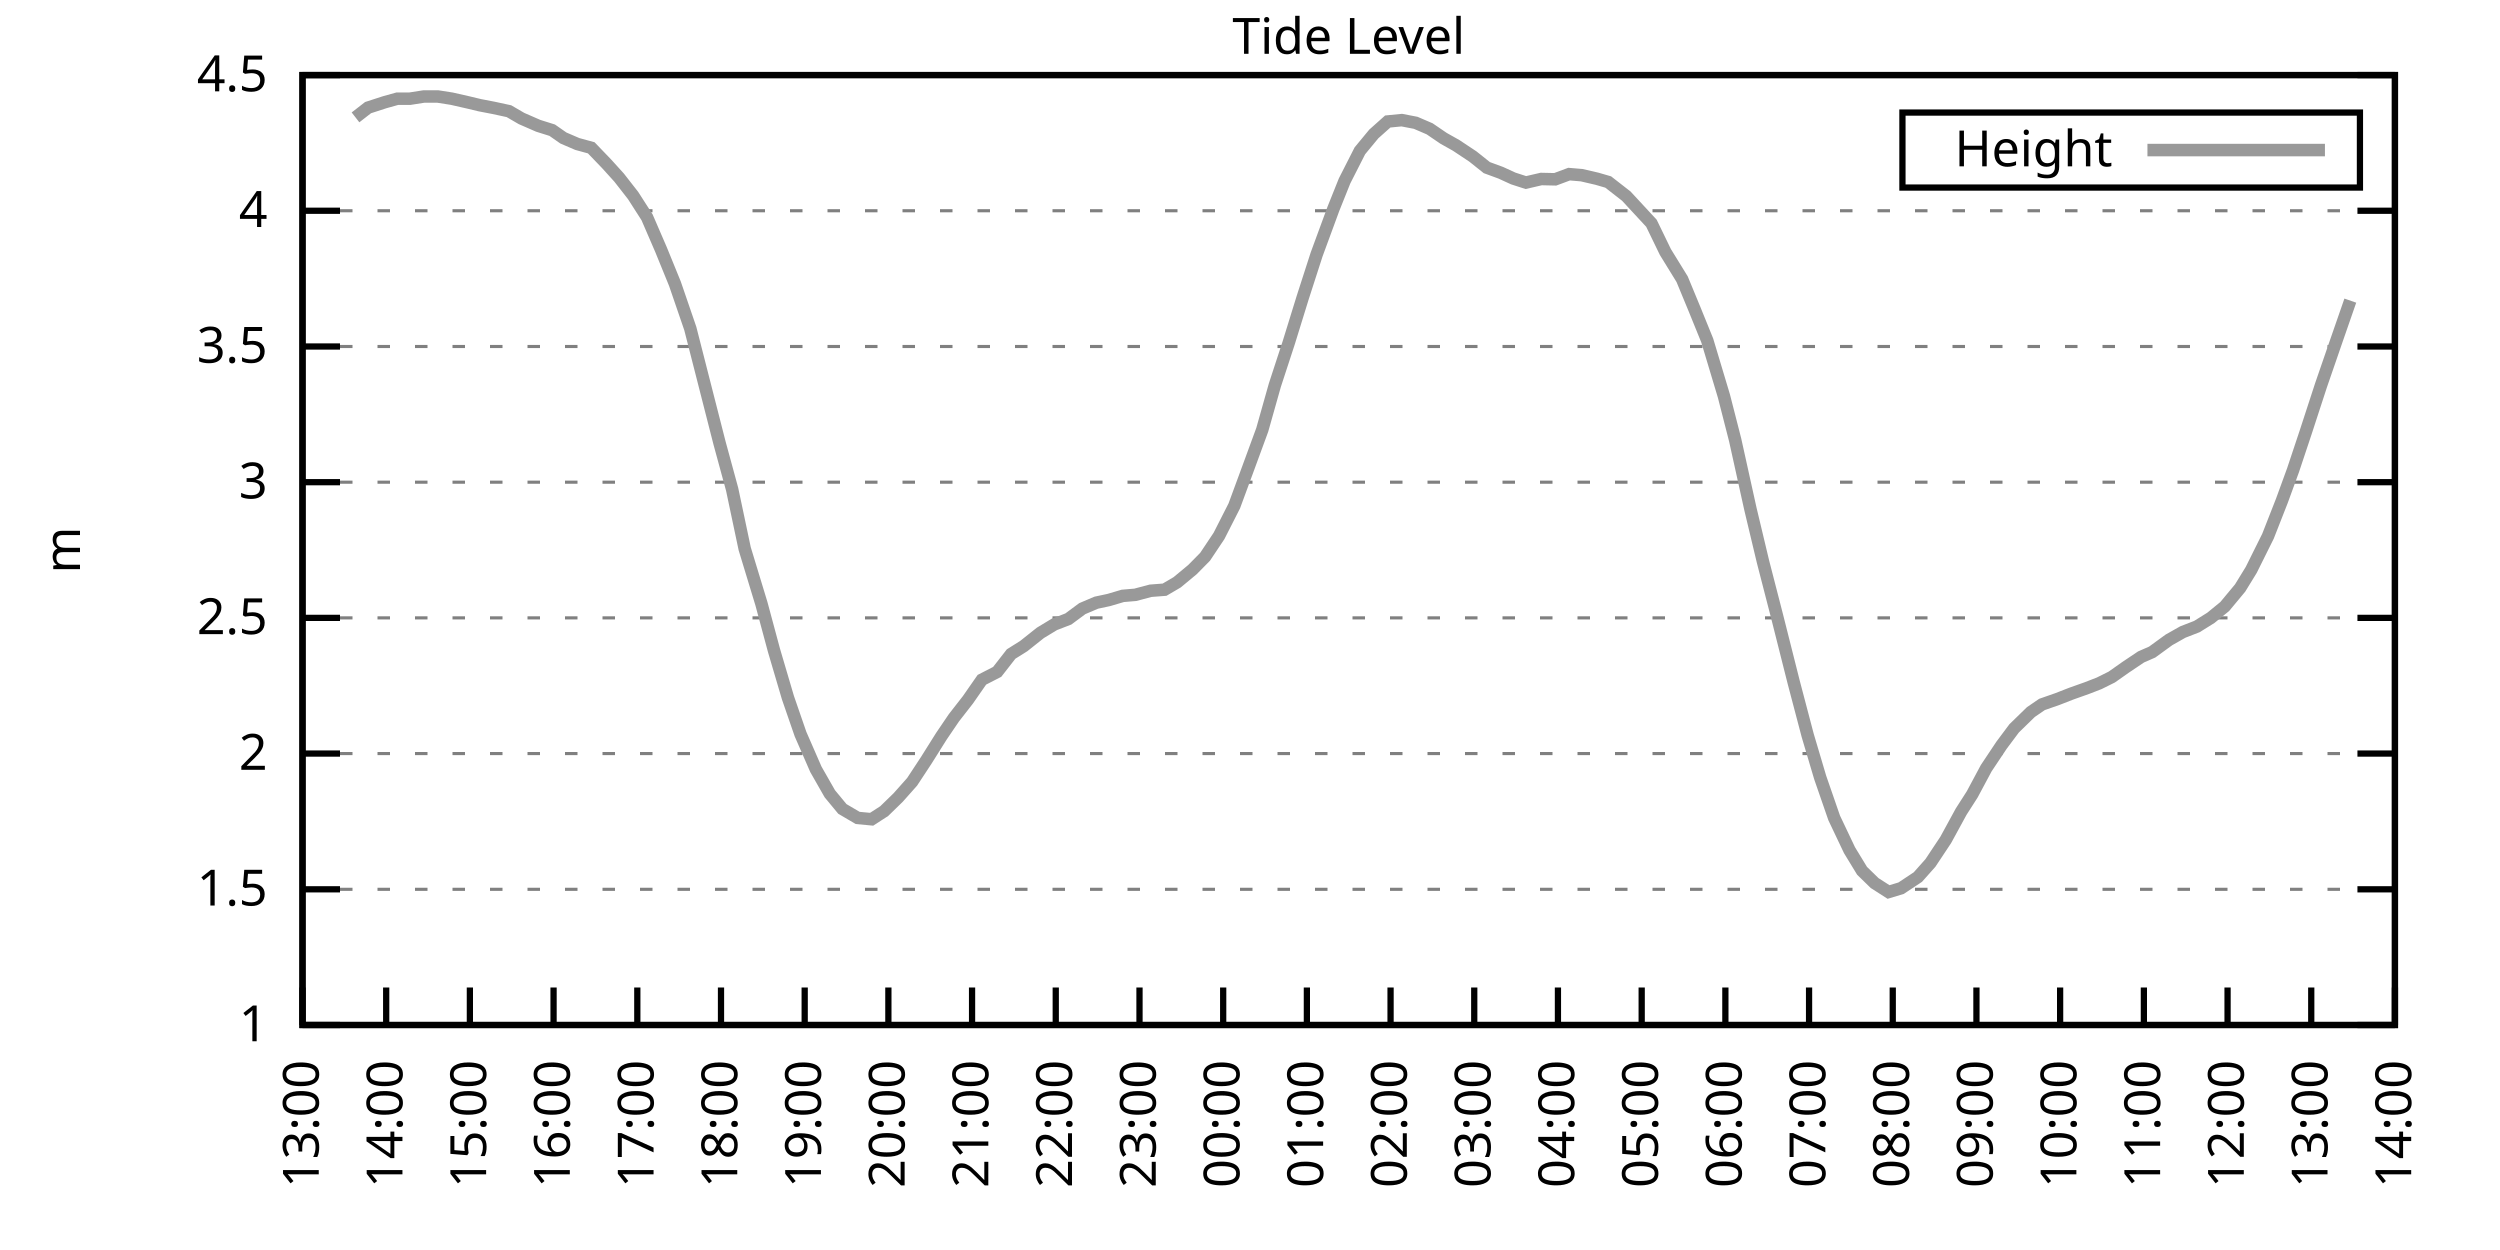
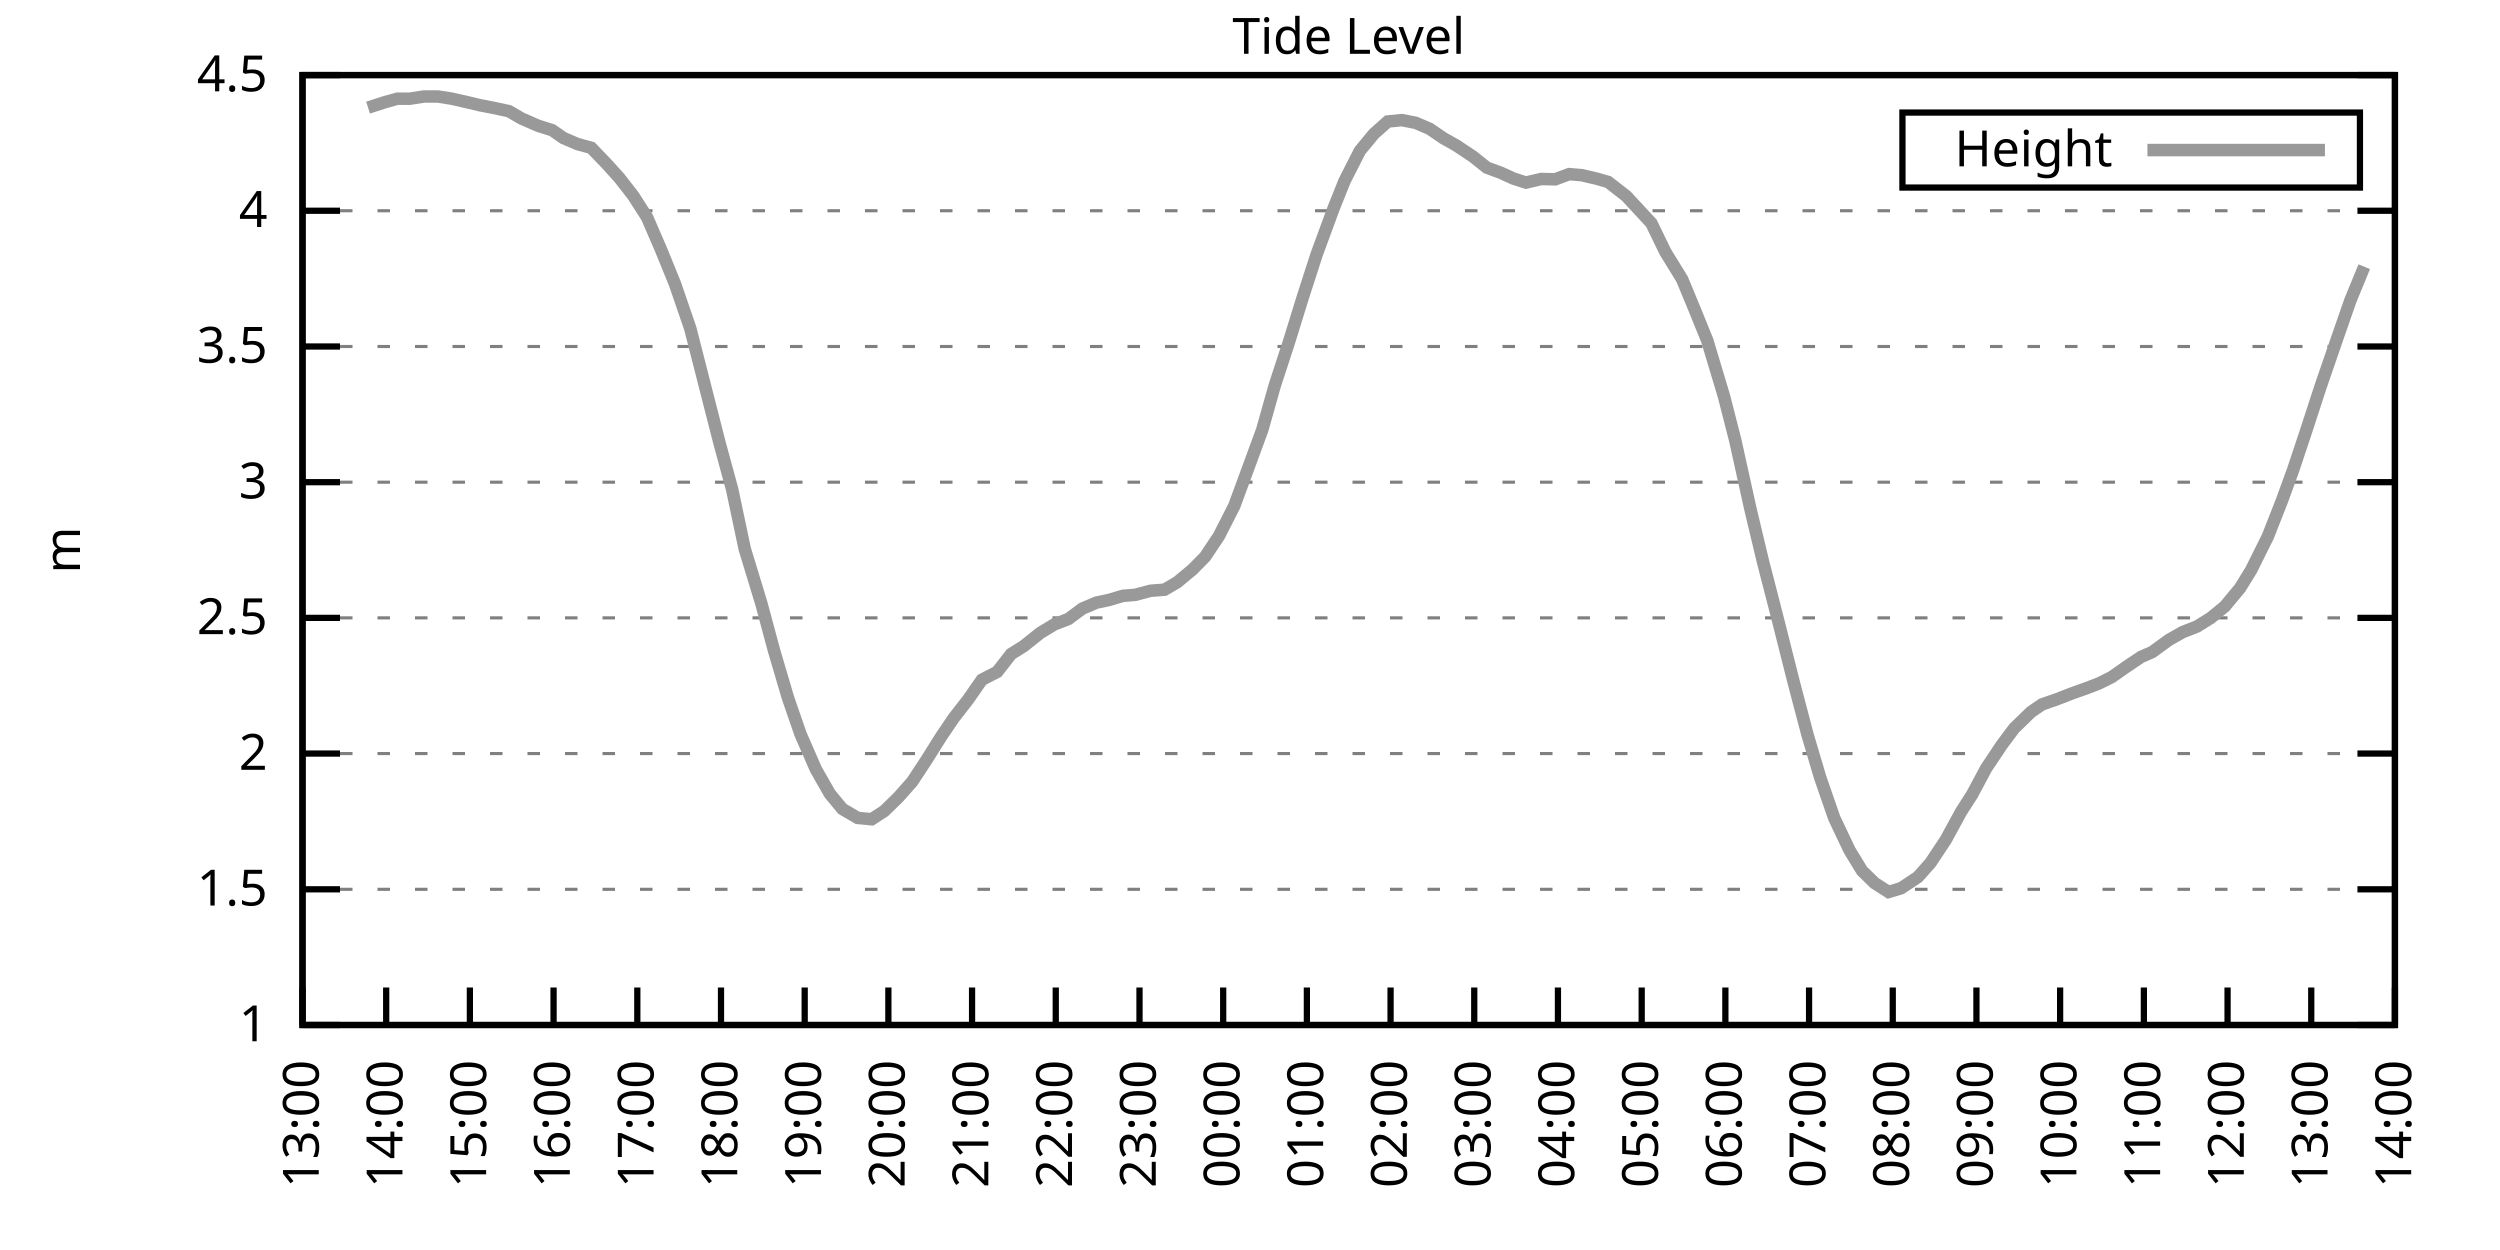
<svg xmlns="http://www.w3.org/2000/svg" xmlns:xlink="http://www.w3.org/1999/xlink" width="400" height="200" viewBox="0 0 400 200">
  <g id="gnuplot_canvas">
    <rect x="0" y="0" width="400" height="200" fill="none" />
    <defs>
      <circle id="gpDot" r="0.5" stroke-width="0.5" stroke="currentColor" />
      <path id="gpPt0" stroke-width="0.333" stroke="currentColor" d="M-1,0 h2 M0,-1 v2" />
      <path id="gpPt1" stroke-width="0.333" stroke="currentColor" d="M-1,-1 L1,1 M1,-1 L-1,1" />
      <path id="gpPt2" stroke-width="0.333" stroke="currentColor" d="M-1,0 L1,0 M0,-1 L0,1 M-1,-1 L1,1 M-1,1 L1,-1" />
      <rect id="gpPt3" stroke-width="0.333" stroke="currentColor" x="-1" y="-1" width="2" height="2" />
      <rect id="gpPt4" stroke-width="0.333" stroke="currentColor" fill="currentColor" x="-1" y="-1" width="2" height="2" />
      <circle id="gpPt5" stroke-width="0.333" stroke="currentColor" cx="0" cy="0" r="1" />
      <use xlink:href="#gpPt5" id="gpPt6" fill="currentColor" stroke="none" />
      <path id="gpPt7" stroke-width="0.333" stroke="currentColor" d="M0,-1.33 L-1.33,0.67 L1.33,0.67 z" />
      <use xlink:href="#gpPt7" id="gpPt8" fill="currentColor" stroke="none" />
      <use xlink:href="#gpPt7" id="gpPt9" stroke="currentColor" transform="rotate(180)" />
      <use xlink:href="#gpPt9" id="gpPt10" fill="currentColor" stroke="none" />
      <use xlink:href="#gpPt3" id="gpPt11" stroke="currentColor" transform="rotate(45)" />
      <use xlink:href="#gpPt11" id="gpPt12" fill="currentColor" stroke="none" />
      <path id="gpPt13" stroke-width="0.333" stroke="currentColor" d="M0,1.330 L1.265,0.411 L0.782,-1.067 L-0.782,-1.076 L-1.265,0.411 z" />
      <use xlink:href="#gpPt13" id="gpPt14" fill="currentColor" stroke="none" />
      <filter id="textbox" filterUnits="objectBoundingBox" x="0" y="0" height="1" width="1">
        <feFlood flood-color="white" flood-opacity="1" result="bgnd" />
        <feComposite in="SourceGraphic" in2="bgnd" operator="atop" />
      </filter>
      <filter id="greybox" filterUnits="objectBoundingBox" x="0" y="0" height="1" width="1">
        <feFlood flood-color="lightgrey" flood-opacity="1" result="grey" />
        <feComposite in="SourceGraphic" in2="grey" operator="atop" />
      </filter>
    </defs>
    <g fill="none" color="white" stroke="currentColor" stroke-width="1.00" stroke-linecap="butt" stroke-linejoin="miter">
</g>
    <g fill="none" color="black" stroke="currentColor" stroke-width="1.00" stroke-linecap="butt" stroke-linejoin="miter">
      <g stroke="none" shape-rendering="crispEdges">
        <polygon fill="rgb(255, 255, 255)" points="48.40,164.00 383.18,164.00 383.18,12.02 48.40,12.02 " />
      </g>
    </g>
    <g fill="none" color="black" stroke="currentColor" stroke-width="1.00" stroke-linecap="butt" stroke-linejoin="miter">
</g>
    <g fill="none" color="black" stroke="black" stroke-width="0.50" stroke-linecap="butt" stroke-linejoin="miter">
</g>
    <g fill="none" color="gray" stroke="currentColor" stroke-width="0.50" stroke-linecap="butt" stroke-linejoin="miter">
      <path stroke="gray" stroke-dasharray="2,4" class="gridline" d="M48.40,164.00 L383.19,164.00  " />
    </g>
    <g fill="none" color="gray" stroke="gray" stroke-width="1.00" stroke-linecap="butt" stroke-linejoin="miter">
</g>
    <g fill="none" color="black" stroke="currentColor" stroke-width="1.00" stroke-linecap="butt" stroke-linejoin="miter">
      <path stroke="black" d="M48.40,164.00 L54.40,164.00 M383.19,164.00 L377.19,164.00  " />
      <g transform="translate(42.80,166.60)" stroke="none" fill="black" font-family="Sans" font-size="8.00" text-anchor="end">
        <text>
          <tspan font-family="Sans"> 1</tspan>
        </text>
      </g>
    </g>
    <g fill="none" color="black" stroke="currentColor" stroke-width="1.00" stroke-linecap="butt" stroke-linejoin="miter">
</g>
    <g fill="none" color="black" stroke="black" stroke-width="0.50" stroke-linecap="butt" stroke-linejoin="miter">
</g>
    <g fill="none" color="gray" stroke="currentColor" stroke-width="0.50" stroke-linecap="butt" stroke-linejoin="miter">
      <path stroke="gray" stroke-dasharray="2,4" class="gridline" d="M48.40,142.29 L383.19,142.29  " />
    </g>
    <g fill="none" color="gray" stroke="gray" stroke-width="1.00" stroke-linecap="butt" stroke-linejoin="miter">
</g>
    <g fill="none" color="black" stroke="currentColor" stroke-width="1.00" stroke-linecap="butt" stroke-linejoin="miter">
      <path stroke="black" d="M48.40,142.29 L54.40,142.29 M383.19,142.29 L377.19,142.29  " />
      <g transform="translate(42.80,144.89)" stroke="none" fill="black" font-family="Sans" font-size="8.00" text-anchor="end">
        <text>
          <tspan font-family="Sans"> 1.5</tspan>
        </text>
      </g>
    </g>
    <g fill="none" color="black" stroke="currentColor" stroke-width="1.00" stroke-linecap="butt" stroke-linejoin="miter">
</g>
    <g fill="none" color="black" stroke="black" stroke-width="0.50" stroke-linecap="butt" stroke-linejoin="miter">
</g>
    <g fill="none" color="gray" stroke="currentColor" stroke-width="0.50" stroke-linecap="butt" stroke-linejoin="miter">
      <path stroke="gray" stroke-dasharray="2,4" class="gridline" d="M48.40,120.57 L383.19,120.57  " />
    </g>
    <g fill="none" color="gray" stroke="gray" stroke-width="1.00" stroke-linecap="butt" stroke-linejoin="miter">
</g>
    <g fill="none" color="black" stroke="currentColor" stroke-width="1.00" stroke-linecap="butt" stroke-linejoin="miter">
      <path stroke="black" d="M48.40,120.57 L54.40,120.57 M383.19,120.57 L377.19,120.57  " />
      <g transform="translate(42.80,123.17)" stroke="none" fill="black" font-family="Sans" font-size="8.00" text-anchor="end">
        <text>
          <tspan font-family="Sans"> 2</tspan>
        </text>
      </g>
    </g>
    <g fill="none" color="black" stroke="currentColor" stroke-width="1.00" stroke-linecap="butt" stroke-linejoin="miter">
</g>
    <g fill="none" color="black" stroke="black" stroke-width="0.50" stroke-linecap="butt" stroke-linejoin="miter">
</g>
    <g fill="none" color="gray" stroke="currentColor" stroke-width="0.50" stroke-linecap="butt" stroke-linejoin="miter">
      <path stroke="gray" stroke-dasharray="2,4" class="gridline" d="M48.40,98.86 L383.19,98.86  " />
    </g>
    <g fill="none" color="gray" stroke="gray" stroke-width="1.00" stroke-linecap="butt" stroke-linejoin="miter">
</g>
    <g fill="none" color="black" stroke="currentColor" stroke-width="1.00" stroke-linecap="butt" stroke-linejoin="miter">
      <path stroke="black" d="M48.40,98.86 L54.40,98.86 M383.19,98.86 L377.19,98.86  " />
      <g transform="translate(42.80,101.46)" stroke="none" fill="black" font-family="Sans" font-size="8.00" text-anchor="end">
        <text>
          <tspan font-family="Sans"> 2.5</tspan>
        </text>
      </g>
    </g>
    <g fill="none" color="black" stroke="currentColor" stroke-width="1.00" stroke-linecap="butt" stroke-linejoin="miter">
</g>
    <g fill="none" color="black" stroke="black" stroke-width="0.50" stroke-linecap="butt" stroke-linejoin="miter">
</g>
    <g fill="none" color="gray" stroke="currentColor" stroke-width="0.50" stroke-linecap="butt" stroke-linejoin="miter">
      <path stroke="gray" stroke-dasharray="2,4" class="gridline" d="M48.40,77.15 L383.19,77.15  " />
    </g>
    <g fill="none" color="gray" stroke="gray" stroke-width="1.00" stroke-linecap="butt" stroke-linejoin="miter">
</g>
    <g fill="none" color="black" stroke="currentColor" stroke-width="1.00" stroke-linecap="butt" stroke-linejoin="miter">
      <path stroke="black" d="M48.40,77.15 L54.40,77.15 M383.19,77.15 L377.19,77.15  " />
      <g transform="translate(42.80,79.75)" stroke="none" fill="black" font-family="Sans" font-size="8.00" text-anchor="end">
        <text>
          <tspan font-family="Sans"> 3</tspan>
        </text>
      </g>
    </g>
    <g fill="none" color="black" stroke="currentColor" stroke-width="1.00" stroke-linecap="butt" stroke-linejoin="miter">
</g>
    <g fill="none" color="black" stroke="black" stroke-width="0.50" stroke-linecap="butt" stroke-linejoin="miter">
</g>
    <g fill="none" color="gray" stroke="currentColor" stroke-width="0.50" stroke-linecap="butt" stroke-linejoin="miter">
      <path stroke="gray" stroke-dasharray="2,4" class="gridline" d="M48.40,55.44 L383.19,55.44  " />
    </g>
    <g fill="none" color="gray" stroke="gray" stroke-width="1.00" stroke-linecap="butt" stroke-linejoin="miter">
</g>
    <g fill="none" color="black" stroke="currentColor" stroke-width="1.00" stroke-linecap="butt" stroke-linejoin="miter">
      <path stroke="black" d="M48.40,55.44 L54.40,55.44 M383.19,55.44 L377.19,55.44  " />
      <g transform="translate(42.80,58.04)" stroke="none" fill="black" font-family="Sans" font-size="8.00" text-anchor="end">
        <text>
          <tspan font-family="Sans"> 3.5</tspan>
        </text>
      </g>
    </g>
    <g fill="none" color="black" stroke="currentColor" stroke-width="1.00" stroke-linecap="butt" stroke-linejoin="miter">
</g>
    <g fill="none" color="black" stroke="black" stroke-width="0.50" stroke-linecap="butt" stroke-linejoin="miter">
</g>
    <g fill="none" color="gray" stroke="currentColor" stroke-width="0.50" stroke-linecap="butt" stroke-linejoin="miter">
      <path stroke="gray" stroke-dasharray="2,4" class="gridline" d="M48.40,33.72 L383.19,33.72  " />
    </g>
    <g fill="none" color="gray" stroke="gray" stroke-width="1.00" stroke-linecap="butt" stroke-linejoin="miter">
</g>
    <g fill="none" color="black" stroke="currentColor" stroke-width="1.00" stroke-linecap="butt" stroke-linejoin="miter">
      <path stroke="black" d="M48.40,33.72 L54.40,33.72 M383.19,33.72 L377.19,33.72  " />
      <g transform="translate(42.80,36.32)" stroke="none" fill="black" font-family="Sans" font-size="8.00" text-anchor="end">
        <text>
          <tspan font-family="Sans"> 4</tspan>
        </text>
      </g>
    </g>
    <g fill="none" color="black" stroke="currentColor" stroke-width="1.00" stroke-linecap="butt" stroke-linejoin="miter">
</g>
    <g fill="none" color="black" stroke="black" stroke-width="0.50" stroke-linecap="butt" stroke-linejoin="miter">
</g>
    <g fill="none" color="gray" stroke="currentColor" stroke-width="0.50" stroke-linecap="butt" stroke-linejoin="miter">
      <path stroke="gray" stroke-dasharray="2,4" class="gridline" d="M48.40,12.01 L383.19,12.01  " />
    </g>
    <g fill="none" color="gray" stroke="gray" stroke-width="1.00" stroke-linecap="butt" stroke-linejoin="miter">
</g>
    <g fill="none" color="black" stroke="currentColor" stroke-width="1.00" stroke-linecap="butt" stroke-linejoin="miter">
      <path stroke="black" d="M48.40,12.01 L54.40,12.01 M383.19,12.01 L377.19,12.01  " />
      <g transform="translate(42.80,14.61)" stroke="none" fill="black" font-family="Sans" font-size="8.00" text-anchor="end">
        <text>
          <tspan font-family="Sans"> 4.5</tspan>
        </text>
      </g>
    </g>
    <g fill="none" color="black" stroke="currentColor" stroke-width="1.00" stroke-linecap="butt" stroke-linejoin="miter">
      <path stroke="black" d="M48.40,164.00 L48.40,158.00  " />
      <g transform="translate(51.00,169.60) rotate(270.00)" stroke="none" fill="black" font-family="Sans" font-size="8.00" text-anchor="end">
        <text>
          <tspan font-family="Sans">13:00</tspan>
        </text>
      </g>
    </g>
    <g fill="none" color="black" stroke="currentColor" stroke-width="1.00" stroke-linecap="butt" stroke-linejoin="miter">
      <path stroke="black" d="M61.79,164.00 L61.79,158.00  " />
      <g transform="translate(64.39,169.60) rotate(270.00)" stroke="none" fill="black" font-family="Sans" font-size="8.00" text-anchor="end">
        <text>
          <tspan font-family="Sans">14:00</tspan>
        </text>
      </g>
    </g>
    <g fill="none" color="black" stroke="currentColor" stroke-width="1.00" stroke-linecap="butt" stroke-linejoin="miter">
      <path stroke="black" d="M75.18,164.00 L75.18,158.00  " />
      <g transform="translate(77.78,169.60) rotate(270.00)" stroke="none" fill="black" font-family="Sans" font-size="8.00" text-anchor="end">
        <text>
          <tspan font-family="Sans">15:00</tspan>
        </text>
      </g>
    </g>
    <g fill="none" color="black" stroke="currentColor" stroke-width="1.00" stroke-linecap="butt" stroke-linejoin="miter">
      <path stroke="black" d="M88.57,164.00 L88.57,158.00  " />
      <g transform="translate(91.17,169.60) rotate(270.00)" stroke="none" fill="black" font-family="Sans" font-size="8.00" text-anchor="end">
        <text>
          <tspan font-family="Sans">16:00</tspan>
        </text>
      </g>
    </g>
    <g fill="none" color="black" stroke="currentColor" stroke-width="1.00" stroke-linecap="butt" stroke-linejoin="miter">
      <path stroke="black" d="M101.97,164.00 L101.97,158.00  " />
      <g transform="translate(104.57,169.60) rotate(270.00)" stroke="none" fill="black" font-family="Sans" font-size="8.00" text-anchor="end">
        <text>
          <tspan font-family="Sans">17:00</tspan>
        </text>
      </g>
    </g>
    <g fill="none" color="black" stroke="currentColor" stroke-width="1.00" stroke-linecap="butt" stroke-linejoin="miter">
      <path stroke="black" d="M115.36,164.00 L115.36,158.00  " />
      <g transform="translate(117.96,169.60) rotate(270.00)" stroke="none" fill="black" font-family="Sans" font-size="8.00" text-anchor="end">
        <text>
          <tspan font-family="Sans">18:00</tspan>
        </text>
      </g>
    </g>
    <g fill="none" color="black" stroke="currentColor" stroke-width="1.00" stroke-linecap="butt" stroke-linejoin="miter">
      <path stroke="black" d="M128.75,164.00 L128.75,158.00  " />
      <g transform="translate(131.35,169.60) rotate(270.00)" stroke="none" fill="black" font-family="Sans" font-size="8.00" text-anchor="end">
        <text>
          <tspan font-family="Sans">19:00</tspan>
        </text>
      </g>
    </g>
    <g fill="none" color="black" stroke="currentColor" stroke-width="1.00" stroke-linecap="butt" stroke-linejoin="miter">
      <path stroke="black" d="M142.14,164.00 L142.14,158.00  " />
      <g transform="translate(144.74,169.60) rotate(270.00)" stroke="none" fill="black" font-family="Sans" font-size="8.00" text-anchor="end">
        <text>
          <tspan font-family="Sans">20:00</tspan>
        </text>
      </g>
    </g>
    <g fill="none" color="black" stroke="currentColor" stroke-width="1.00" stroke-linecap="butt" stroke-linejoin="miter">
      <path stroke="black" d="M155.53,164.00 L155.53,158.00  " />
      <g transform="translate(158.13,169.60) rotate(270.00)" stroke="none" fill="black" font-family="Sans" font-size="8.00" text-anchor="end">
        <text>
          <tspan font-family="Sans">21:00</tspan>
        </text>
      </g>
    </g>
    <g fill="none" color="black" stroke="currentColor" stroke-width="1.00" stroke-linecap="butt" stroke-linejoin="miter">
      <path stroke="black" d="M168.92,164.00 L168.92,158.00  " />
      <g transform="translate(171.52,169.60) rotate(270.00)" stroke="none" fill="black" font-family="Sans" font-size="8.00" text-anchor="end">
        <text>
          <tspan font-family="Sans">22:00</tspan>
        </text>
      </g>
    </g>
    <g fill="none" color="black" stroke="currentColor" stroke-width="1.00" stroke-linecap="butt" stroke-linejoin="miter">
      <path stroke="black" d="M182.32,164.00 L182.32,158.00  " />
      <g transform="translate(184.92,169.60) rotate(270.00)" stroke="none" fill="black" font-family="Sans" font-size="8.00" text-anchor="end">
        <text>
          <tspan font-family="Sans">23:00</tspan>
        </text>
      </g>
    </g>
    <g fill="none" color="black" stroke="currentColor" stroke-width="1.00" stroke-linecap="butt" stroke-linejoin="miter">
      <path stroke="black" d="M195.71,164.00 L195.71,158.00  " />
      <g transform="translate(198.31,169.60) rotate(270.00)" stroke="none" fill="black" font-family="Sans" font-size="8.00" text-anchor="end">
        <text>
          <tspan font-family="Sans">00:00</tspan>
        </text>
      </g>
    </g>
    <g fill="none" color="black" stroke="currentColor" stroke-width="1.00" stroke-linecap="butt" stroke-linejoin="miter">
      <path stroke="black" d="M209.10,164.00 L209.10,158.00  " />
      <g transform="translate(211.70,169.60) rotate(270.00)" stroke="none" fill="black" font-family="Sans" font-size="8.00" text-anchor="end">
        <text>
          <tspan font-family="Sans">01:00</tspan>
        </text>
      </g>
    </g>
    <g fill="none" color="black" stroke="currentColor" stroke-width="1.00" stroke-linecap="butt" stroke-linejoin="miter">
      <path stroke="black" d="M222.49,164.00 L222.49,158.00  " />
      <g transform="translate(225.09,169.60) rotate(270.00)" stroke="none" fill="black" font-family="Sans" font-size="8.00" text-anchor="end">
        <text>
          <tspan font-family="Sans">02:00</tspan>
        </text>
      </g>
    </g>
    <g fill="none" color="black" stroke="currentColor" stroke-width="1.00" stroke-linecap="butt" stroke-linejoin="miter">
      <path stroke="black" d="M235.88,164.00 L235.88,158.00  " />
      <g transform="translate(238.48,169.60) rotate(270.00)" stroke="none" fill="black" font-family="Sans" font-size="8.00" text-anchor="end">
        <text>
          <tspan font-family="Sans">03:00</tspan>
        </text>
      </g>
    </g>
    <g fill="none" color="black" stroke="currentColor" stroke-width="1.00" stroke-linecap="butt" stroke-linejoin="miter">
      <path stroke="black" d="M249.27,164.00 L249.27,158.00  " />
      <g transform="translate(251.87,169.60) rotate(270.00)" stroke="none" fill="black" font-family="Sans" font-size="8.00" text-anchor="end">
        <text>
          <tspan font-family="Sans">04:00</tspan>
        </text>
      </g>
    </g>
    <g fill="none" color="black" stroke="currentColor" stroke-width="1.00" stroke-linecap="butt" stroke-linejoin="miter">
      <path stroke="black" d="M262.67,164.00 L262.67,158.00  " />
      <g transform="translate(265.27,169.60) rotate(270.00)" stroke="none" fill="black" font-family="Sans" font-size="8.00" text-anchor="end">
        <text>
          <tspan font-family="Sans">05:00</tspan>
        </text>
      </g>
    </g>
    <g fill="none" color="black" stroke="currentColor" stroke-width="1.00" stroke-linecap="butt" stroke-linejoin="miter">
      <path stroke="black" d="M276.06,164.00 L276.06,158.00  " />
      <g transform="translate(278.66,169.60) rotate(270.00)" stroke="none" fill="black" font-family="Sans" font-size="8.00" text-anchor="end">
        <text>
          <tspan font-family="Sans">06:00</tspan>
        </text>
      </g>
    </g>
    <g fill="none" color="black" stroke="currentColor" stroke-width="1.00" stroke-linecap="butt" stroke-linejoin="miter">
      <path stroke="black" d="M289.45,164.00 L289.45,158.00  " />
      <g transform="translate(292.05,169.60) rotate(270.00)" stroke="none" fill="black" font-family="Sans" font-size="8.00" text-anchor="end">
        <text>
          <tspan font-family="Sans">07:00</tspan>
        </text>
      </g>
    </g>
    <g fill="none" color="black" stroke="currentColor" stroke-width="1.00" stroke-linecap="butt" stroke-linejoin="miter">
      <path stroke="black" d="M302.84,164.00 L302.84,158.00  " />
      <g transform="translate(305.44,169.60) rotate(270.00)" stroke="none" fill="black" font-family="Sans" font-size="8.00" text-anchor="end">
        <text>
          <tspan font-family="Sans">08:00</tspan>
        </text>
      </g>
    </g>
    <g fill="none" color="black" stroke="currentColor" stroke-width="1.00" stroke-linecap="butt" stroke-linejoin="miter">
      <path stroke="black" d="M316.23,164.00 L316.23,158.00  " />
      <g transform="translate(318.83,169.60) rotate(270.00)" stroke="none" fill="black" font-family="Sans" font-size="8.00" text-anchor="end">
        <text>
          <tspan font-family="Sans">09:00</tspan>
        </text>
      </g>
    </g>
    <g fill="none" color="black" stroke="currentColor" stroke-width="1.00" stroke-linecap="butt" stroke-linejoin="miter">
      <path stroke="black" d="M329.62,164.00 L329.62,158.00  " />
      <g transform="translate(332.22,169.60) rotate(270.00)" stroke="none" fill="black" font-family="Sans" font-size="8.00" text-anchor="end">
        <text>
          <tspan font-family="Sans">10:00</tspan>
        </text>
      </g>
    </g>
    <g fill="none" color="black" stroke="currentColor" stroke-width="1.00" stroke-linecap="butt" stroke-linejoin="miter">
      <path stroke="black" d="M343.02,164.00 L343.02,158.00  " />
      <g transform="translate(345.62,169.60) rotate(270.00)" stroke="none" fill="black" font-family="Sans" font-size="8.00" text-anchor="end">
        <text>
          <tspan font-family="Sans">11:00</tspan>
        </text>
      </g>
    </g>
    <g fill="none" color="black" stroke="currentColor" stroke-width="1.00" stroke-linecap="butt" stroke-linejoin="miter">
      <path stroke="black" d="M356.41,164.00 L356.41,158.00  " />
      <g transform="translate(359.01,169.60) rotate(270.00)" stroke="none" fill="black" font-family="Sans" font-size="8.00" text-anchor="end">
        <text>
          <tspan font-family="Sans">12:00</tspan>
        </text>
      </g>
    </g>
    <g fill="none" color="black" stroke="currentColor" stroke-width="1.00" stroke-linecap="butt" stroke-linejoin="miter">
      <path stroke="black" d="M369.80,164.00 L369.80,158.00  " />
      <g transform="translate(372.40,169.60) rotate(270.00)" stroke="none" fill="black" font-family="Sans" font-size="8.00" text-anchor="end">
        <text>
          <tspan font-family="Sans">13:00</tspan>
        </text>
      </g>
    </g>
    <g fill="none" color="black" stroke="currentColor" stroke-width="1.00" stroke-linecap="butt" stroke-linejoin="miter">
      <path stroke="black" d="M383.19,164.00 L383.19,158.00  " />
      <g transform="translate(385.79,169.60) rotate(270.00)" stroke="none" fill="black" font-family="Sans" font-size="8.00" text-anchor="end">
        <text>
          <tspan font-family="Sans">14:00</tspan>
        </text>
      </g>
    </g>
    <g fill="none" color="black" stroke="currentColor" stroke-width="1.00" stroke-linecap="butt" stroke-linejoin="miter">
</g>
    <g fill="none" color="black" stroke="currentColor" stroke-width="1.00" stroke-linecap="butt" stroke-linejoin="miter">
      <path stroke="black" d="M48.40,12.01 L48.40,164.00 L383.19,164.00 L383.19,12.01 L48.40,12.01 Z  " />
    </g>
    <g fill="none" color="black" stroke="currentColor" stroke-width="1.00" stroke-linecap="butt" stroke-linejoin="miter">
</g>
    <g fill="none" color="black" stroke="currentColor" stroke-width="1.00" stroke-linecap="butt" stroke-linejoin="miter">
      <path stroke="black" d="M304.39,30.01 L304.39,18.01 L377.59,18.01 L377.59,30.01 L304.39,30.01 Z  " />
    </g>
    <g id="Tide_level_plot_1">
      <g fill="none" color="white" stroke="black" stroke-width="2.00" stroke-linecap="butt" stroke-linejoin="miter">
</g>
      <g fill="none" color="black" stroke="currentColor" stroke-width="2.00" stroke-linecap="butt" stroke-linejoin="miter">
        <g transform="translate(337.99,26.61)" stroke="none" fill="black" font-family="Sans" font-size="8.00" text-anchor="end">
          <text>
            <tspan font-family="Sans">Height</tspan>
          </text>
        </g>
      </g>
      <g fill="none" color="black" stroke="currentColor" stroke-width="2.00" stroke-linecap="butt" stroke-linejoin="miter">
-         <path stroke="rgb(153, 153, 153)" d="M343.59,24.01 L371.99,24.01 M56.88,18.78 L58.89,17.22 L61.57,16.35 L63.58,15.79 L65.59,15.79 L67.82,15.44   L70.05,15.44 L72.28,15.79 L74.96,16.40 L76.75,16.83 L78.98,17.26 L81.43,17.79 L83.44,18.96 L86.12,20.13   L88.35,20.83 L90.14,22.08 L92.37,23.04 L94.60,23.65 L97.06,26.21 L99.06,28.42 L101.30,31.29 L103.53,34.77   L105.76,39.93 L107.99,45.40 L110.45,52.57 L112.90,62.17 L115.13,70.90 L117.14,78.28 L119.15,87.79 L121.83,96.60   L123.84,104.07 L126.07,111.63 L128.08,117.45 L130.54,123.09 L132.77,127.00 L134.78,129.43 L137.23,130.87 L139.46,131.08   L141.47,129.78 L143.70,127.61 L145.94,125.09 L148.17,121.70 L150.62,117.80 L152.63,114.84 L154.86,111.98 L157.10,108.76   L159.55,107.50 L161.78,104.64 L163.79,103.38 L166.47,101.25 L168.70,99.90 L170.93,99.04 L173.17,97.38 L175.40,96.43   L177.41,96.00 L179.64,95.34 L181.65,95.17 L184.10,94.52 L186.33,94.35 L188.34,93.17 L190.80,91.13 L192.81,89.09   L195.04,85.75 L197.49,80.93 L199.73,74.85 L201.96,68.77 L203.97,61.65 L206.20,54.83 L208.43,47.62 L210.66,40.71   L213.34,33.42 L215.13,28.95 L217.58,24.13 L219.81,21.43 L222.04,19.44 L224.28,19.22 L226.51,19.65 L228.74,20.61   L230.97,22.13 L232.98,23.26 L235.66,25.04 L237.89,26.82 L240.12,27.64 L242.13,28.56 L244.14,29.21 L246.60,28.64   L248.83,28.69 L251.06,27.86 L253.07,28.03 L255.52,28.60 L257.31,29.12 L260.21,31.38 L264.23,35.72 L266.46,40.32   L269.14,44.67 L271.15,49.53 L273.16,54.48 L275.83,63.38 L277.62,70.37 L280.07,81.45 L282.08,89.87 L284.32,98.56   L286.99,109.15 L289.23,117.66 L291.23,124.40 L293.47,130.87 L295.92,136.03 L297.93,139.33 L299.94,141.29 L302.17,142.72   L304.18,142.11 L306.86,140.33 L308.87,138.07 L311.32,134.38 L313.78,129.87 L315.56,127.09 L317.79,122.92 L320.25,119.23   L322.26,116.54 L324.94,113.93 L326.72,112.71 L329.18,111.85 L331.41,110.98 L333.86,110.11 L335.87,109.33 L337.88,108.33   L340.11,106.76 L342.57,105.11 L344.35,104.33 L347.03,102.38 L349.26,101.12 L351.50,100.25 L353.73,98.86 L355.96,97.04   L358.42,94.08 L360.20,91.18 L362.88,85.79 L365.11,80.10 L366.90,75.19 L368.91,69.16 L371.36,61.65 L373.82,54.52   L376.05,48.10  " />
+         <path stroke="rgb(153, 153, 153)" d="M343.59,24.01 L371.99,24.01 M58.89,17.22 L61.57,16.35 L63.58,15.79 L65.59,15.79 L67.82,15.44 L70.05,15.44   L72.28,15.79 L74.96,16.40 L76.75,16.83 L78.98,17.26 L81.43,17.79 L83.44,18.96 L86.12,20.13 L88.35,20.83   L90.14,22.08 L92.37,23.04 L94.60,23.65 L97.06,26.21 L99.06,28.42 L101.30,31.29 L103.53,34.77 L105.76,39.93   L107.99,45.40 L110.45,52.57 L112.90,62.17 L115.13,70.90 L117.14,78.28 L119.15,87.79 L121.83,96.60 L123.84,104.07   L126.07,111.63 L128.08,117.45 L130.54,123.09 L132.77,127.00 L134.78,129.43 L137.23,130.87 L139.46,131.08 L141.47,129.78   L143.70,127.61 L145.94,125.09 L148.17,121.70 L150.62,117.80 L152.63,114.84 L154.86,111.98 L157.10,108.76 L159.55,107.50   L161.78,104.64 L163.79,103.38 L166.47,101.25 L168.70,99.90 L170.93,99.04 L173.17,97.38 L175.40,96.43 L177.41,96.00   L179.64,95.34 L181.65,95.17 L184.10,94.52 L186.33,94.35 L188.34,93.17 L190.80,91.13 L192.81,89.09 L195.04,85.75   L197.49,80.93 L199.73,74.85 L201.96,68.77 L203.97,61.65 L206.20,54.83 L208.43,47.62 L210.66,40.71 L213.34,33.42   L215.13,28.95 L217.58,24.13 L219.81,21.43 L222.04,19.44 L224.28,19.22 L226.51,19.65 L228.74,20.61 L230.97,22.13   L232.98,23.26 L235.66,25.04 L237.89,26.82 L240.12,27.64 L242.13,28.56 L244.14,29.21 L246.60,28.64 L248.83,28.69   L251.06,27.86 L253.07,28.03 L255.52,28.60 L257.31,29.12 L260.21,31.38 L264.23,35.72 L266.46,40.32 L269.14,44.67   L271.15,49.53 L273.16,54.48 L275.83,63.38 L277.62,70.37 L280.07,81.45 L282.08,89.87 L284.32,98.56 L286.99,109.15   L289.23,117.66 L291.23,124.40 L293.47,130.87 L295.92,136.03 L297.93,139.33 L299.94,141.29 L302.17,142.72 L304.18,142.11   L306.86,140.33 L308.87,138.07 L311.32,134.38 L313.78,129.87 L315.56,127.09 L317.79,122.92 L320.25,119.23 L322.26,116.54   L324.94,113.93 L326.72,112.71 L329.18,111.85 L331.41,110.98 L333.86,110.11 L335.87,109.33 L337.88,108.33 L340.11,106.76   L342.57,105.11 L344.35,104.33 L347.03,102.38 L349.26,101.12 L351.50,100.25 L353.73,98.86 L355.96,97.04 L358.42,94.08   L360.20,91.18 L362.88,85.79 L365.11,80.10 L366.90,75.19 L368.91,69.16 L371.36,61.65 L373.82,54.52 L376.05,48.10   L378.28,42.67  " />
      </g>
    </g>
    <g fill="none" color="black" stroke="currentColor" stroke-width="2.00" stroke-linecap="butt" stroke-linejoin="miter">
</g>
    <g fill="none" color="black" stroke="black" stroke-width="1.00" stroke-linecap="butt" stroke-linejoin="miter">
</g>
    <g fill="none" color="black" stroke="currentColor" stroke-width="1.00" stroke-linecap="butt" stroke-linejoin="miter">
      <path stroke="black" d="M48.40,12.01 L48.40,164.00 L383.19,164.00 L383.19,12.01 L48.40,12.01 Z  " />
      <g transform="translate(12.80,88.01) rotate(270.00)" stroke="none" fill="black" font-family="Sans" font-size="8.00" text-anchor="middle">
        <text>
          <tspan font-family="Sans">m</tspan>
        </text>
      </g>
    </g>
    <g fill="none" color="black" stroke="currentColor" stroke-width="1.00" stroke-linecap="butt" stroke-linejoin="miter">
</g>
    <g fill="none" color="black" stroke="currentColor" stroke-width="1.00" stroke-linecap="butt" stroke-linejoin="miter">
      <g transform="translate(215.79,8.61)" stroke="none" fill="black" font-family="Sans" font-size="8.00" text-anchor="middle">
        <text>
          <tspan font-family="Sans">Tide Level</tspan>
        </text>
      </g>
    </g>
    <g fill="none" color="black" stroke="currentColor" stroke-width="1.00" stroke-linecap="butt" stroke-linejoin="miter">
</g>
  </g>
</svg>
